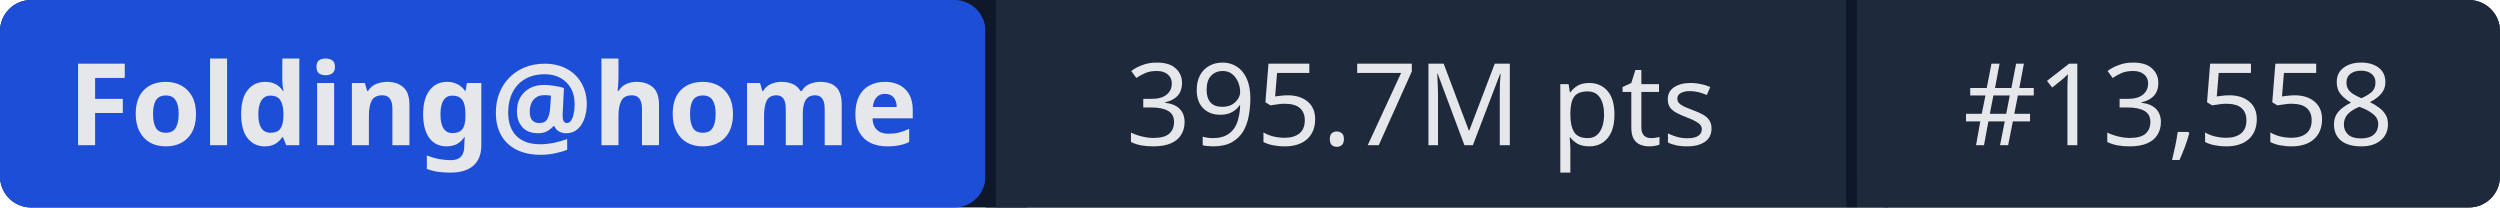
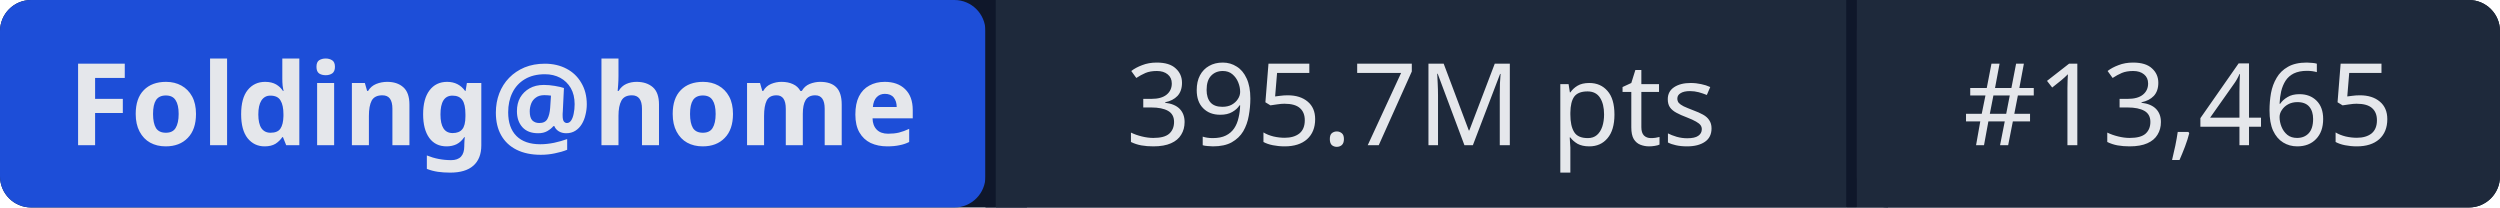
- <svg xmlns="http://www.w3.org/2000/svg" width="241" height="20" role="img" aria-label="Folding@home: 395.7M pts | #13,558">
+ <svg xmlns="http://www.w3.org/2000/svg" width="241" height="20" role="img" aria-label="Folding@home: 395.7M pts | #13,465">
  <rect width="241" height="20" rx="3" fill="#0f172a" />
  <rect x="0" width="95" height="20" rx="3" fill="#1d4ed8" />
  <rect x="95" width="1" height="20" fill="#0f172a" />
  <rect x="96" width="82" height="20" fill="#1e293b" />
  <rect x="178" width="1" height="20" fill="#0f172a" />
  <rect x="179" width="62" height="20" rx="3" fill="#1e293b" />
  <rect x="96" width="3" height="20" fill="#1e293b" />
  <rect x="179" width="3" height="20" fill="#1e293b" />
  <g fill="#e5e7eb" font-family="system-ui,sans-serif" font-size="11" text-anchor="middle">
    <text x="47.5" y="14" font-weight="600">Folding@home</text>
    <text x="137" y="14">395.7M pts</text>
-     <text x="210" y="14">#13,558</text>
+     <text x="210" y="14">#13,465</text>
  </g>
</svg>
